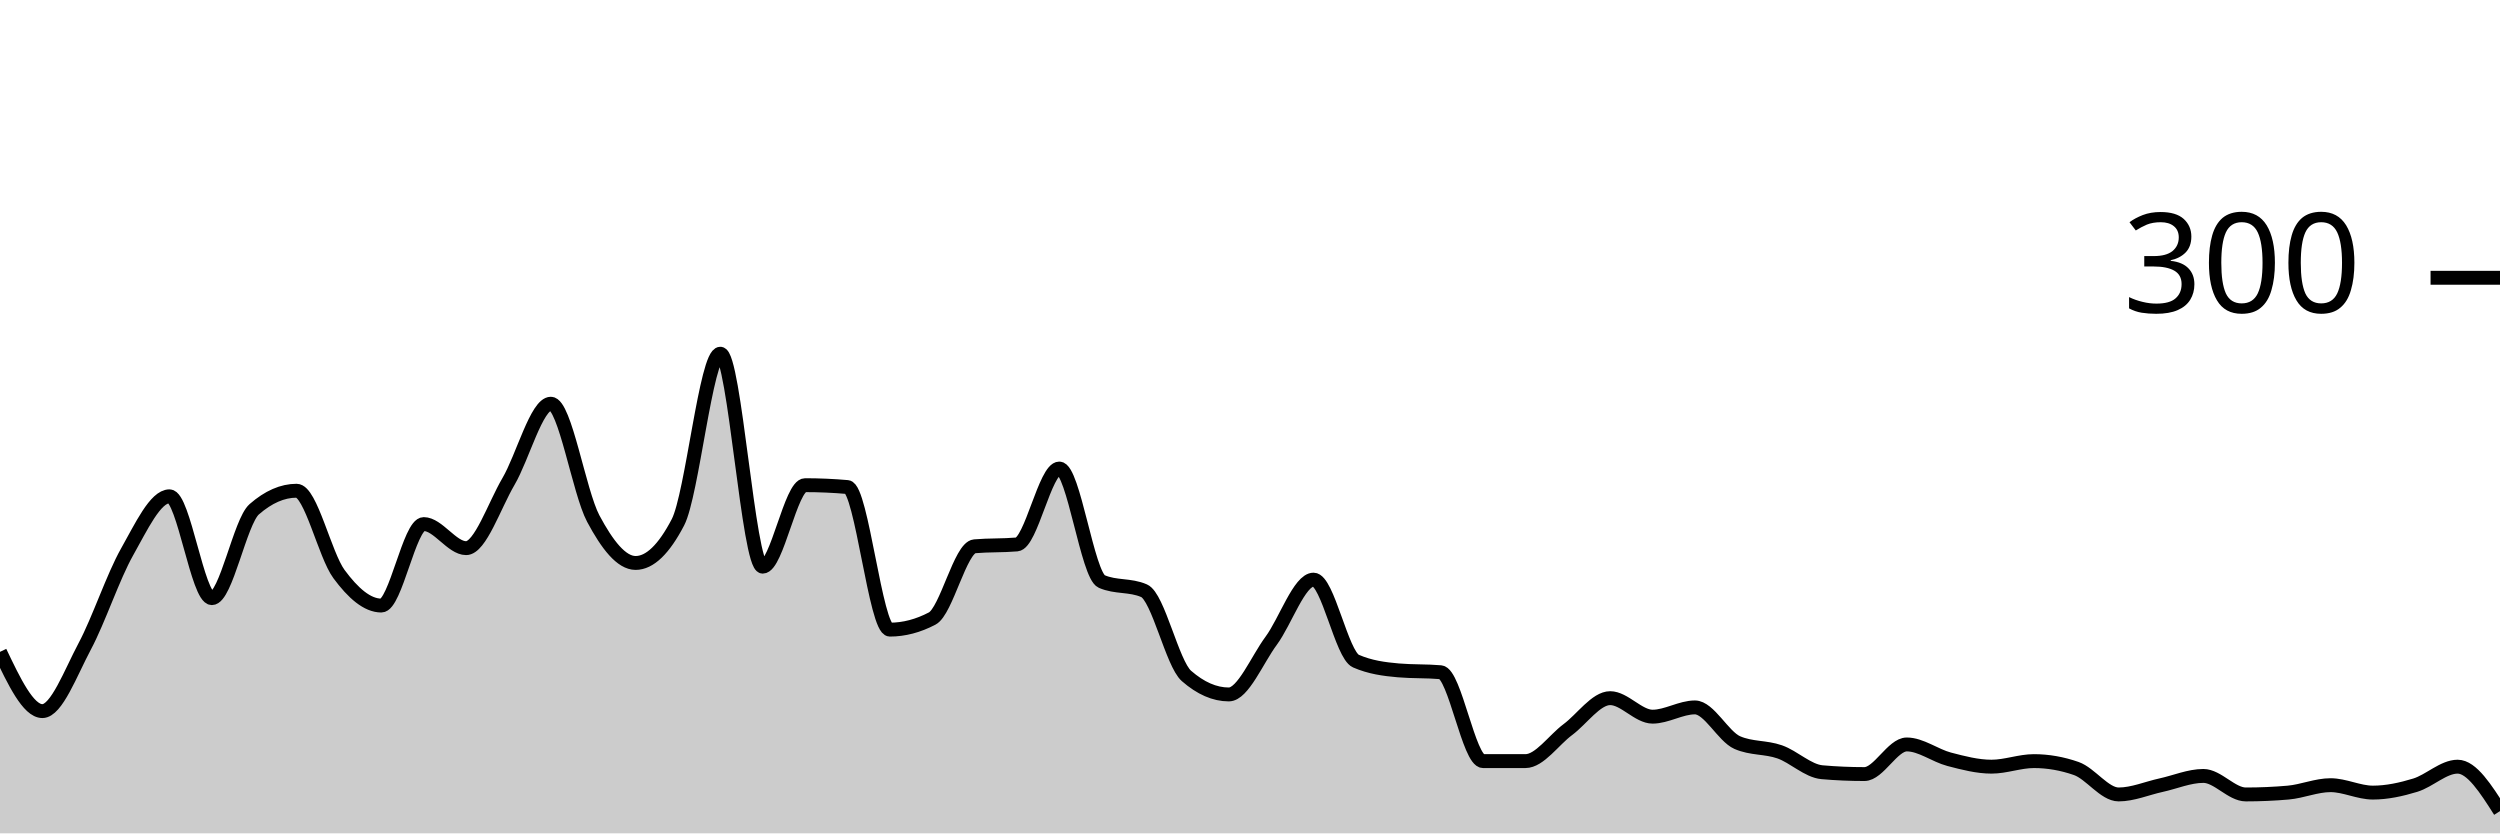
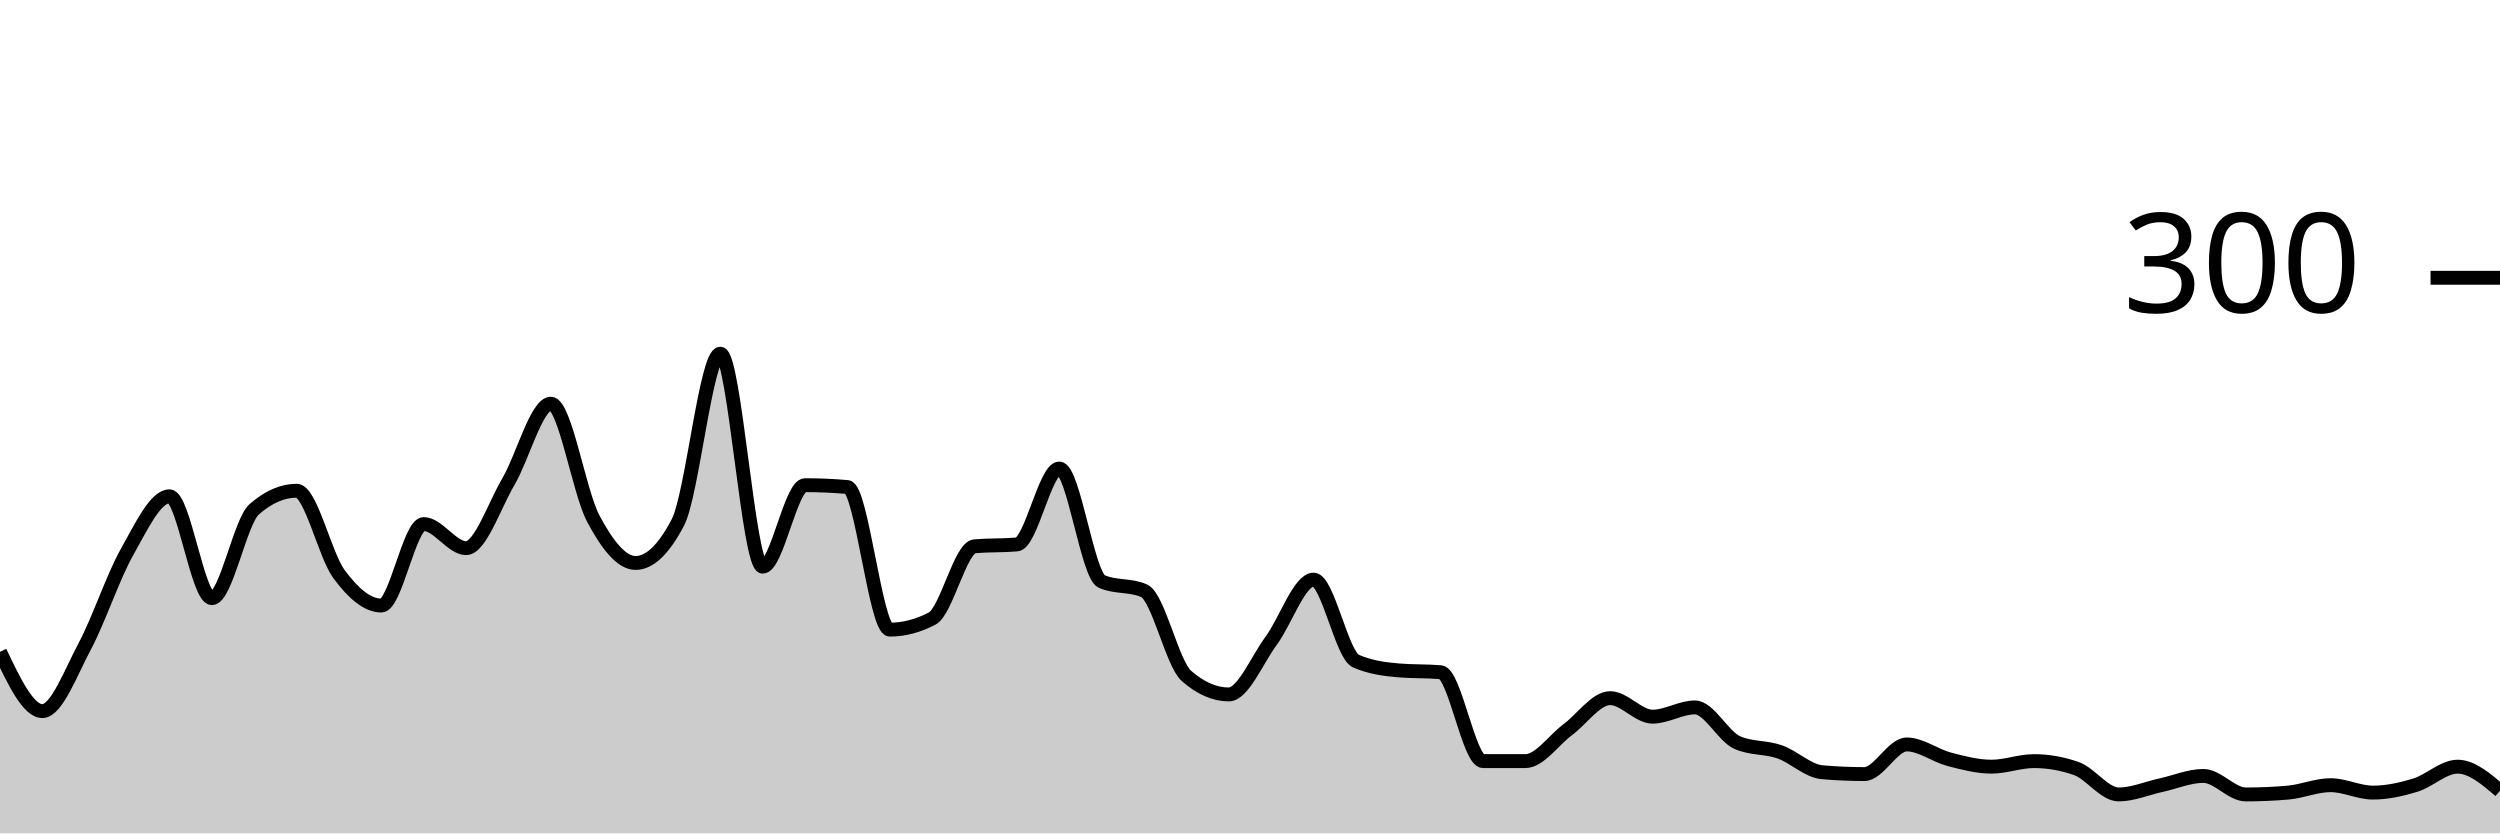
<svg xmlns="http://www.w3.org/2000/svg" viewBox="0 0 180 60">
  <g transform="translate(0,20)">
-     <path class="area" fill="rgba(0, 0, 0, 0.2)" d="M0,26.933C1.017,29.067,2.034,31.2,3.051,31.2C4.068,31.2,5.085,28.444,6.102,26.533C7.119,24.622,8.136,21.533,9.153,19.733C10.169,17.933,11.186,15.733,12.203,15.733C13.22,15.733,14.237,23.067,15.254,23.067C16.271,23.067,17.288,17.556,18.305,16.667C19.322,15.778,20.339,15.333,21.356,15.333C22.373,15.333,23.39,19.956,24.407,21.333C25.424,22.711,26.441,23.6,27.458,23.6C28.475,23.6,29.492,17.733,30.508,17.733C31.525,17.733,32.542,19.467,33.559,19.467C34.576,19.467,35.593,16.4,36.61,14.667C37.627,12.933,38.644,9.067,39.661,9.067C40.678,9.067,41.695,15.422,42.712,17.333C43.729,19.244,44.746,20.533,45.763,20.533C46.78,20.533,47.797,19.556,48.814,17.6C49.831,15.644,50.847,5.467,51.864,5.467C52.881,5.467,53.898,20.8,54.915,20.8C55.932,20.8,56.949,14.933,57.966,14.933C58.983,14.933,60,14.978,61.017,15.067C62.034,15.156,63.051,25.333,64.068,25.333C65.085,25.333,66.102,25.067,67.119,24.533C68.136,24,69.153,19.422,70.169,19.333C71.186,19.244,72.203,19.289,73.22,19.2C74.237,19.111,75.254,13.733,76.271,13.733C77.288,13.733,78.305,21.422,79.322,21.867C80.339,22.311,81.356,22.089,82.373,22.533C83.39,22.978,84.407,27.778,85.424,28.667C86.441,29.556,87.458,30,88.475,30C89.492,30,90.508,27.511,91.525,26.133C92.542,24.756,93.559,21.733,94.576,21.733C95.593,21.733,96.61,27.156,97.627,27.6C98.644,28.044,99.661,28.178,100.678,28.267C101.695,28.356,102.712,28.311,103.729,28.4C104.746,28.489,105.763,34.8,106.78,34.8C107.797,34.8,108.814,34.8,109.831,34.8C110.847,34.8,111.864,33.289,112.881,32.533C113.898,31.778,114.915,30.267,115.932,30.267C116.949,30.267,117.966,31.6,118.983,31.6C120,31.6,121.017,30.933,122.034,30.933C123.051,30.933,124.068,33.022,125.085,33.467C126.102,33.911,127.119,33.778,128.136,34.133C129.153,34.489,130.169,35.511,131.186,35.6C132.203,35.689,133.22,35.733,134.237,35.733C135.254,35.733,136.271,33.6,137.288,33.6C138.305,33.6,139.322,34.4,140.339,34.667C141.356,34.933,142.373,35.2,143.39,35.2C144.407,35.2,145.424,34.8,146.441,34.8C147.458,34.8,148.475,34.978,149.492,35.333C150.508,35.689,151.525,37.2,152.542,37.2C153.559,37.2,154.576,36.756,155.593,36.533C156.61,36.311,157.627,35.867,158.644,35.867C159.661,35.867,160.678,37.2,161.695,37.2C162.712,37.2,163.729,37.156,164.746,37.067C165.763,36.978,166.78,36.533,167.797,36.533C168.814,36.533,169.831,37.067,170.847,37.067C171.864,37.067,172.881,36.844,173.898,36.533C174.915,36.222,175.932,35.2,176.949,35.2C177.966,35.2,178.983,36.8,180,38.4L180,40C178.983,40,177.966,40,176.949,40C175.932,40,174.915,40,173.898,40C172.881,40,171.864,40,170.847,40C169.831,40,168.814,40,167.797,40C166.78,40,165.763,40,164.746,40C163.729,40,162.712,40,161.695,40C160.678,40,159.661,40,158.644,40C157.627,40,156.61,40,155.593,40C154.576,40,153.559,40,152.542,40C151.525,40,150.508,40,149.492,40C148.475,40,147.458,40,146.441,40C145.424,40,144.407,40,143.39,40C142.373,40,141.356,40,140.339,40C139.322,40,138.305,40,137.288,40C136.271,40,135.254,40,134.237,40C133.22,40,132.203,40,131.186,40C130.169,40,129.153,40,128.136,40C127.119,40,126.102,40,125.085,40C124.068,40,123.051,40,122.034,40C121.017,40,120,40,118.983,40C117.966,40,116.949,40,115.932,40C114.915,40,113.898,40,112.881,40C111.864,40,110.847,40,109.831,40C108.814,40,107.797,40,106.78,40C105.763,40,104.746,40,103.729,40C102.712,40,101.695,40,100.678,40C99.661,40,98.644,40,97.627,40C96.61,40,95.593,40,94.576,40C93.559,40,92.542,40,91.525,40C90.508,40,89.492,40,88.475,40C87.458,40,86.441,40,85.424,40C84.407,40,83.39,40,82.373,40C81.356,40,80.339,40,79.322,40C78.305,40,77.288,40,76.271,40C75.254,40,74.237,40,73.22,40C72.203,40,71.186,40,70.169,40C69.153,40,68.136,40,67.119,40C66.102,40,65.085,40,64.068,40C63.051,40,62.034,40,61.017,40C60,40,58.983,40,57.966,40C56.949,40,55.932,40,54.915,40C53.898,40,52.881,40,51.864,40C50.847,40,49.831,40,48.814,40C47.797,40,46.78,40,45.763,40C44.746,40,43.729,40,42.712,40C41.695,40,40.678,40,39.661,40C38.644,40,37.627,40,36.61,40C35.593,40,34.576,40,33.559,40C32.542,40,31.525,40,30.508,40C29.492,40,28.475,40,27.458,40C26.441,40,25.424,40,24.407,40C23.39,40,22.373,40,21.356,40C20.339,40,19.322,40,18.305,40C17.288,40,16.271,40,15.254,40C14.237,40,13.22,40,12.203,40C11.186,40,10.169,40,9.153,40C8.136,40,7.119,40,6.102,40C5.085,40,4.068,40,3.051,40C2.034,40,1.017,40,0,40Z" />
-     <path class="line" stroke="black" fill="none" d="M0,26.933C1.017,29.067,2.034,31.2,3.051,31.2C4.068,31.2,5.085,28.444,6.102,26.533C7.119,24.622,8.136,21.533,9.153,19.733C10.169,17.933,11.186,15.733,12.203,15.733C13.22,15.733,14.237,23.067,15.254,23.067C16.271,23.067,17.288,17.556,18.305,16.667C19.322,15.778,20.339,15.333,21.356,15.333C22.373,15.333,23.39,19.956,24.407,21.333C25.424,22.711,26.441,23.6,27.458,23.6C28.475,23.6,29.492,17.733,30.508,17.733C31.525,17.733,32.542,19.467,33.559,19.467C34.576,19.467,35.593,16.4,36.61,14.667C37.627,12.933,38.644,9.067,39.661,9.067C40.678,9.067,41.695,15.422,42.712,17.333C43.729,19.244,44.746,20.533,45.763,20.533C46.78,20.533,47.797,19.556,48.814,17.6C49.831,15.644,50.847,5.467,51.864,5.467C52.881,5.467,53.898,20.8,54.915,20.8C55.932,20.8,56.949,14.933,57.966,14.933C58.983,14.933,60,14.978,61.017,15.067C62.034,15.156,63.051,25.333,64.068,25.333C65.085,25.333,66.102,25.067,67.119,24.533C68.136,24,69.153,19.422,70.169,19.333C71.186,19.244,72.203,19.289,73.22,19.2C74.237,19.111,75.254,13.733,76.271,13.733C77.288,13.733,78.305,21.422,79.322,21.867C80.339,22.311,81.356,22.089,82.373,22.533C83.39,22.978,84.407,27.778,85.424,28.667C86.441,29.556,87.458,30,88.475,30C89.492,30,90.508,27.511,91.525,26.133C92.542,24.756,93.559,21.733,94.576,21.733C95.593,21.733,96.61,27.156,97.627,27.6C98.644,28.044,99.661,28.178,100.678,28.267C101.695,28.356,102.712,28.311,103.729,28.4C104.746,28.489,105.763,34.8,106.78,34.8C107.797,34.8,108.814,34.8,109.831,34.8C110.847,34.8,111.864,33.289,112.881,32.533C113.898,31.778,114.915,30.267,115.932,30.267C116.949,30.267,117.966,31.6,118.983,31.6C120,31.6,121.017,30.933,122.034,30.933C123.051,30.933,124.068,33.022,125.085,33.467C126.102,33.911,127.119,33.778,128.136,34.133C129.153,34.489,130.169,35.511,131.186,35.6C132.203,35.689,133.22,35.733,134.237,35.733C135.254,35.733,136.271,33.6,137.288,33.6C138.305,33.6,139.322,34.4,140.339,34.667C141.356,34.933,142.373,35.2,143.39,35.2C144.407,35.2,145.424,34.8,146.441,34.8C147.458,34.8,148.475,34.978,149.492,35.333C150.508,35.689,151.525,37.2,152.542,37.2C153.559,37.2,154.576,36.756,155.593,36.533C156.61,36.311,157.627,35.867,158.644,35.867C159.661,35.867,160.678,37.2,161.695,37.2C162.712,37.2,163.729,37.156,164.746,37.067C165.763,36.978,166.78,36.533,167.797,36.533C168.814,36.533,169.831,37.067,170.847,37.067C171.864,37.067,172.881,36.844,173.898,36.533C174.915,36.222,175.932,35.2,176.949,35.2C177.966,35.2,178.983,36.8,180,38.4" />
+     <path class="area" fill="rgba(0, 0, 0, 0.2)" d="M0,26.933C1.017,29.067,2.034,31.2,3.051,31.2C4.068,31.2,5.085,28.444,6.102,26.533C7.119,24.622,8.136,21.533,9.153,19.733C10.169,17.933,11.186,15.733,12.203,15.733C13.22,15.733,14.237,23.067,15.254,23.067C16.271,23.067,17.288,17.556,18.305,16.667C19.322,15.778,20.339,15.333,21.356,15.333C22.373,15.333,23.39,19.956,24.407,21.333C25.424,22.711,26.441,23.6,27.458,23.6C28.475,23.6,29.492,17.733,30.508,17.733C31.525,17.733,32.542,19.467,33.559,19.467C34.576,19.467,35.593,16.4,36.61,14.667C37.627,12.933,38.644,9.067,39.661,9.067C40.678,9.067,41.695,15.422,42.712,17.333C43.729,19.244,44.746,20.533,45.763,20.533C46.78,20.533,47.797,19.556,48.814,17.6C49.831,15.644,50.847,5.467,51.864,5.467C52.881,5.467,53.898,20.8,54.915,20.8C55.932,20.8,56.949,14.933,57.966,14.933C58.983,14.933,60,14.978,61.017,15.067C62.034,15.156,63.051,25.333,64.068,25.333C65.085,25.333,66.102,25.067,67.119,24.533C68.136,24,69.153,19.422,70.169,19.333C71.186,19.244,72.203,19.289,73.22,19.2C74.237,19.111,75.254,13.733,76.271,13.733C77.288,13.733,78.305,21.422,79.322,21.867C80.339,22.311,81.356,22.089,82.373,22.533C83.39,22.978,84.407,27.778,85.424,28.667C86.441,29.556,87.458,30,88.475,30C89.492,30,90.508,27.511,91.525,26.133C92.542,24.756,93.559,21.733,94.576,21.733C95.593,21.733,96.61,27.156,97.627,27.6C98.644,28.044,99.661,28.178,100.678,28.267C101.695,28.356,102.712,28.311,103.729,28.4C104.746,28.489,105.763,34.8,106.78,34.8C107.797,34.8,108.814,34.8,109.831,34.8C110.847,34.8,111.864,33.289,112.881,32.533C113.898,31.778,114.915,30.267,115.932,30.267C116.949,30.267,117.966,31.6,118.983,31.6C120,31.6,121.017,30.933,122.034,30.933C123.051,30.933,124.068,33.022,125.085,33.467C126.102,33.911,127.119,33.778,128.136,34.133C129.153,34.489,130.169,35.511,131.186,35.6C132.203,35.689,133.22,35.733,134.237,35.733C135.254,35.733,136.271,33.6,137.288,33.6C138.305,33.6,139.322,34.4,140.339,34.667C141.356,34.933,142.373,35.2,143.39,35.2C144.407,35.2,145.424,34.8,146.441,34.8C147.458,34.8,148.475,34.978,149.492,35.333C150.508,35.689,151.525,37.2,152.542,37.2C153.559,37.2,154.576,36.756,155.593,36.533C156.61,36.311,157.627,35.867,158.644,35.867C159.661,35.867,160.678,37.2,161.695,37.2C162.712,37.2,163.729,37.156,164.746,37.067C165.763,36.978,166.78,36.533,167.797,36.533C168.814,36.533,169.831,37.067,170.847,37.067C171.864,37.067,172.881,36.844,173.898,36.533C174.915,36.222,175.932,35.2,176.949,35.2C177.966,35.2,178.983,36.067,180,36.933L180,40C178.983,40,177.966,40,176.949,40C175.932,40,174.915,40,173.898,40C172.881,40,171.864,40,170.847,40C169.831,40,168.814,40,167.797,40C166.78,40,165.763,40,164.746,40C163.729,40,162.712,40,161.695,40C160.678,40,159.661,40,158.644,40C157.627,40,156.61,40,155.593,40C154.576,40,153.559,40,152.542,40C151.525,40,150.508,40,149.492,40C148.475,40,147.458,40,146.441,40C145.424,40,144.407,40,143.39,40C142.373,40,141.356,40,140.339,40C139.322,40,138.305,40,137.288,40C136.271,40,135.254,40,134.237,40C133.22,40,132.203,40,131.186,40C130.169,40,129.153,40,128.136,40C127.119,40,126.102,40,125.085,40C124.068,40,123.051,40,122.034,40C121.017,40,120,40,118.983,40C117.966,40,116.949,40,115.932,40C114.915,40,113.898,40,112.881,40C111.864,40,110.847,40,109.831,40C108.814,40,107.797,40,106.78,40C105.763,40,104.746,40,103.729,40C102.712,40,101.695,40,100.678,40C99.661,40,98.644,40,97.627,40C96.61,40,95.593,40,94.576,40C93.559,40,92.542,40,91.525,40C90.508,40,89.492,40,88.475,40C87.458,40,86.441,40,85.424,40C84.407,40,83.39,40,82.373,40C81.356,40,80.339,40,79.322,40C78.305,40,77.288,40,76.271,40C75.254,40,74.237,40,73.22,40C72.203,40,71.186,40,70.169,40C69.153,40,68.136,40,67.119,40C66.102,40,65.085,40,64.068,40C63.051,40,62.034,40,61.017,40C60,40,58.983,40,57.966,40C56.949,40,55.932,40,54.915,40C53.898,40,52.881,40,51.864,40C50.847,40,49.831,40,48.814,40C47.797,40,46.78,40,45.763,40C44.746,40,43.729,40,42.712,40C41.695,40,40.678,40,39.661,40C38.644,40,37.627,40,36.61,40C35.593,40,34.576,40,33.559,40C32.542,40,31.525,40,30.508,40C29.492,40,28.475,40,27.458,40C26.441,40,25.424,40,24.407,40C23.39,40,22.373,40,21.356,40C20.339,40,19.322,40,18.305,40C17.288,40,16.271,40,15.254,40C14.237,40,13.22,40,12.203,40C11.186,40,10.169,40,9.153,40C8.136,40,7.119,40,6.102,40C5.085,40,4.068,40,3.051,40C2.034,40,1.017,40,0,40Z" />
+     <path class="line" stroke="black" fill="none" d="M0,26.933C1.017,29.067,2.034,31.2,3.051,31.2C4.068,31.2,5.085,28.444,6.102,26.533C7.119,24.622,8.136,21.533,9.153,19.733C10.169,17.933,11.186,15.733,12.203,15.733C13.22,15.733,14.237,23.067,15.254,23.067C16.271,23.067,17.288,17.556,18.305,16.667C19.322,15.778,20.339,15.333,21.356,15.333C22.373,15.333,23.39,19.956,24.407,21.333C25.424,22.711,26.441,23.6,27.458,23.6C28.475,23.6,29.492,17.733,30.508,17.733C31.525,17.733,32.542,19.467,33.559,19.467C34.576,19.467,35.593,16.4,36.61,14.667C37.627,12.933,38.644,9.067,39.661,9.067C40.678,9.067,41.695,15.422,42.712,17.333C43.729,19.244,44.746,20.533,45.763,20.533C46.78,20.533,47.797,19.556,48.814,17.6C49.831,15.644,50.847,5.467,51.864,5.467C52.881,5.467,53.898,20.8,54.915,20.8C55.932,20.8,56.949,14.933,57.966,14.933C58.983,14.933,60,14.978,61.017,15.067C62.034,15.156,63.051,25.333,64.068,25.333C65.085,25.333,66.102,25.067,67.119,24.533C68.136,24,69.153,19.422,70.169,19.333C71.186,19.244,72.203,19.289,73.22,19.2C74.237,19.111,75.254,13.733,76.271,13.733C77.288,13.733,78.305,21.422,79.322,21.867C80.339,22.311,81.356,22.089,82.373,22.533C83.39,22.978,84.407,27.778,85.424,28.667C86.441,29.556,87.458,30,88.475,30C89.492,30,90.508,27.511,91.525,26.133C92.542,24.756,93.559,21.733,94.576,21.733C95.593,21.733,96.61,27.156,97.627,27.6C98.644,28.044,99.661,28.178,100.678,28.267C101.695,28.356,102.712,28.311,103.729,28.4C104.746,28.489,105.763,34.8,106.78,34.8C107.797,34.8,108.814,34.8,109.831,34.8C110.847,34.8,111.864,33.289,112.881,32.533C113.898,31.778,114.915,30.267,115.932,30.267C116.949,30.267,117.966,31.6,118.983,31.6C120,31.6,121.017,30.933,122.034,30.933C123.051,30.933,124.068,33.022,125.085,33.467C126.102,33.911,127.119,33.778,128.136,34.133C129.153,34.489,130.169,35.511,131.186,35.6C132.203,35.689,133.22,35.733,134.237,35.733C135.254,35.733,136.271,33.6,137.288,33.6C138.305,33.6,139.322,34.4,140.339,34.667C141.356,34.933,142.373,35.2,143.39,35.2C144.407,35.2,145.424,34.8,146.441,34.8C147.458,34.8,148.475,34.978,149.492,35.333C150.508,35.689,151.525,37.2,152.542,37.2C153.559,37.2,154.576,36.756,155.593,36.533C156.61,36.311,157.627,35.867,158.644,35.867C159.661,35.867,160.678,37.2,161.695,37.2C162.712,37.2,163.729,37.156,164.746,37.067C165.763,36.978,166.78,36.533,167.797,36.533C168.814,36.533,169.831,37.067,170.847,37.067C171.864,37.067,172.881,36.844,173.898,36.533C174.915,36.222,175.932,35.2,176.949,35.2C177.966,35.2,178.983,36.067,180,36.933" />
    <path class="axis-ceiling" stroke-width="1" stroke="black" fill="none" d="M175,0L180,0" />
    <text class="axis-ceiling-label" font-family="sans-serif" text-anchor="end" font-size="10px" x="170" y="2.5">300</text>
  </g>
</svg>
